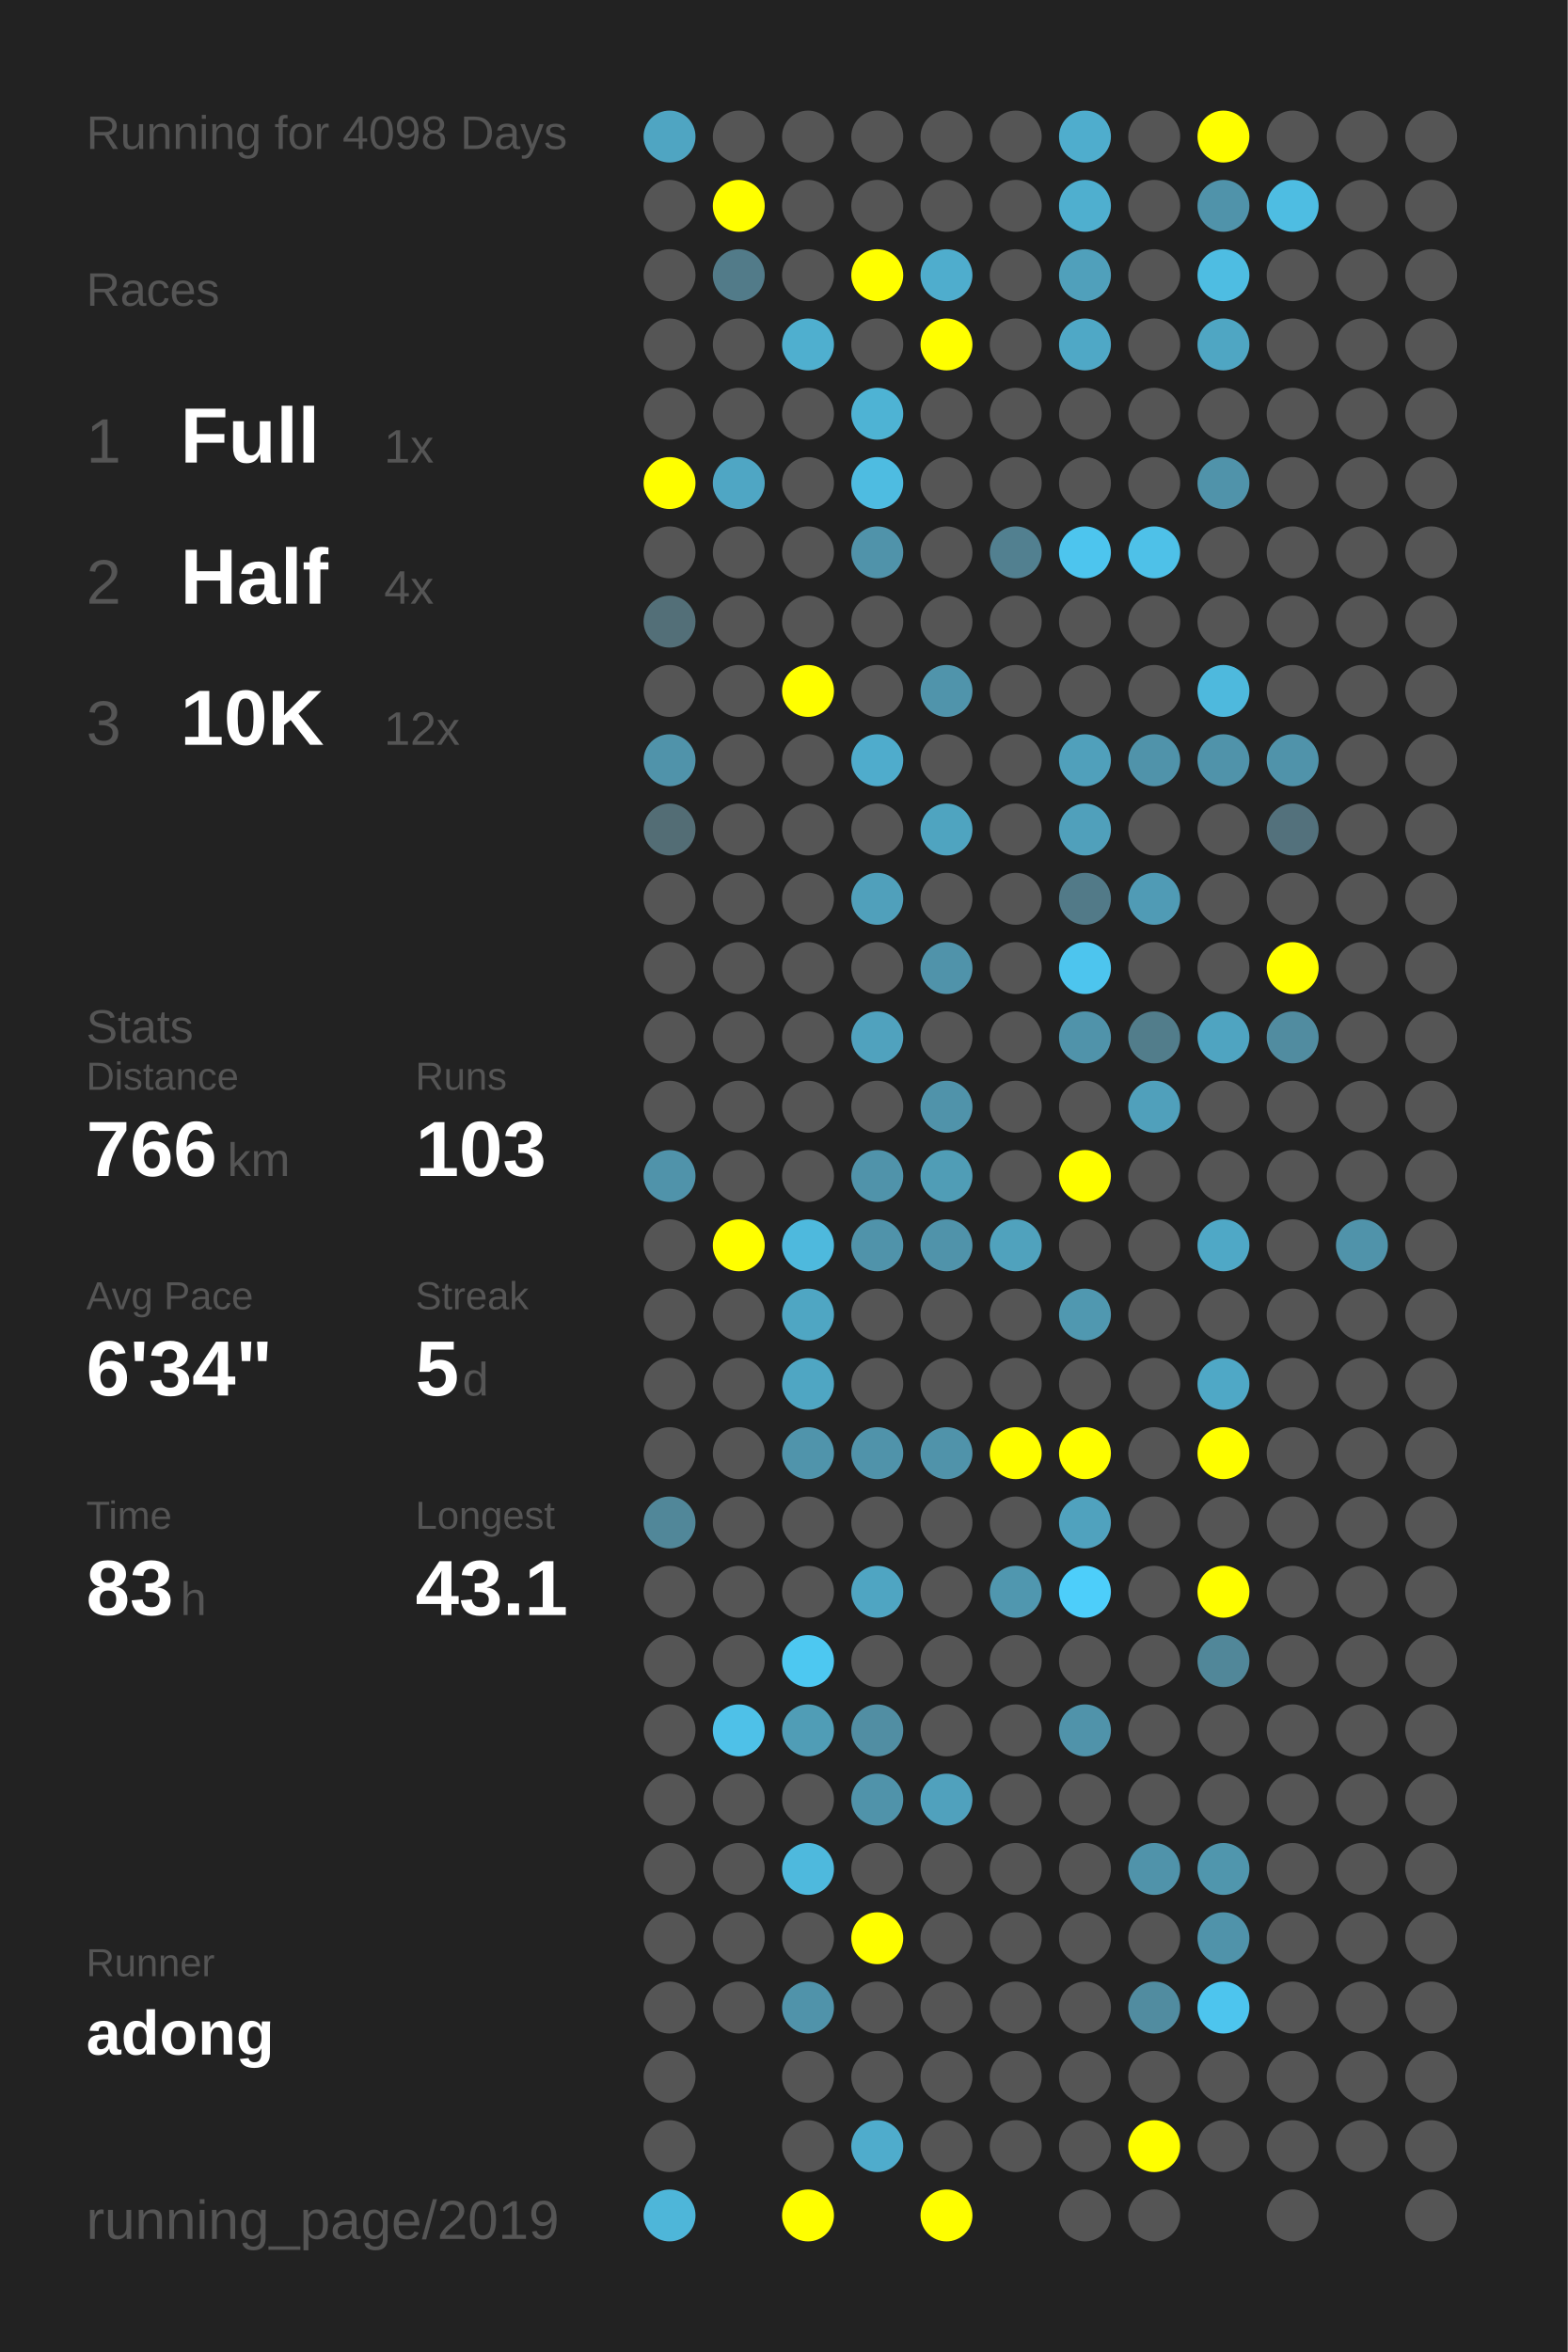
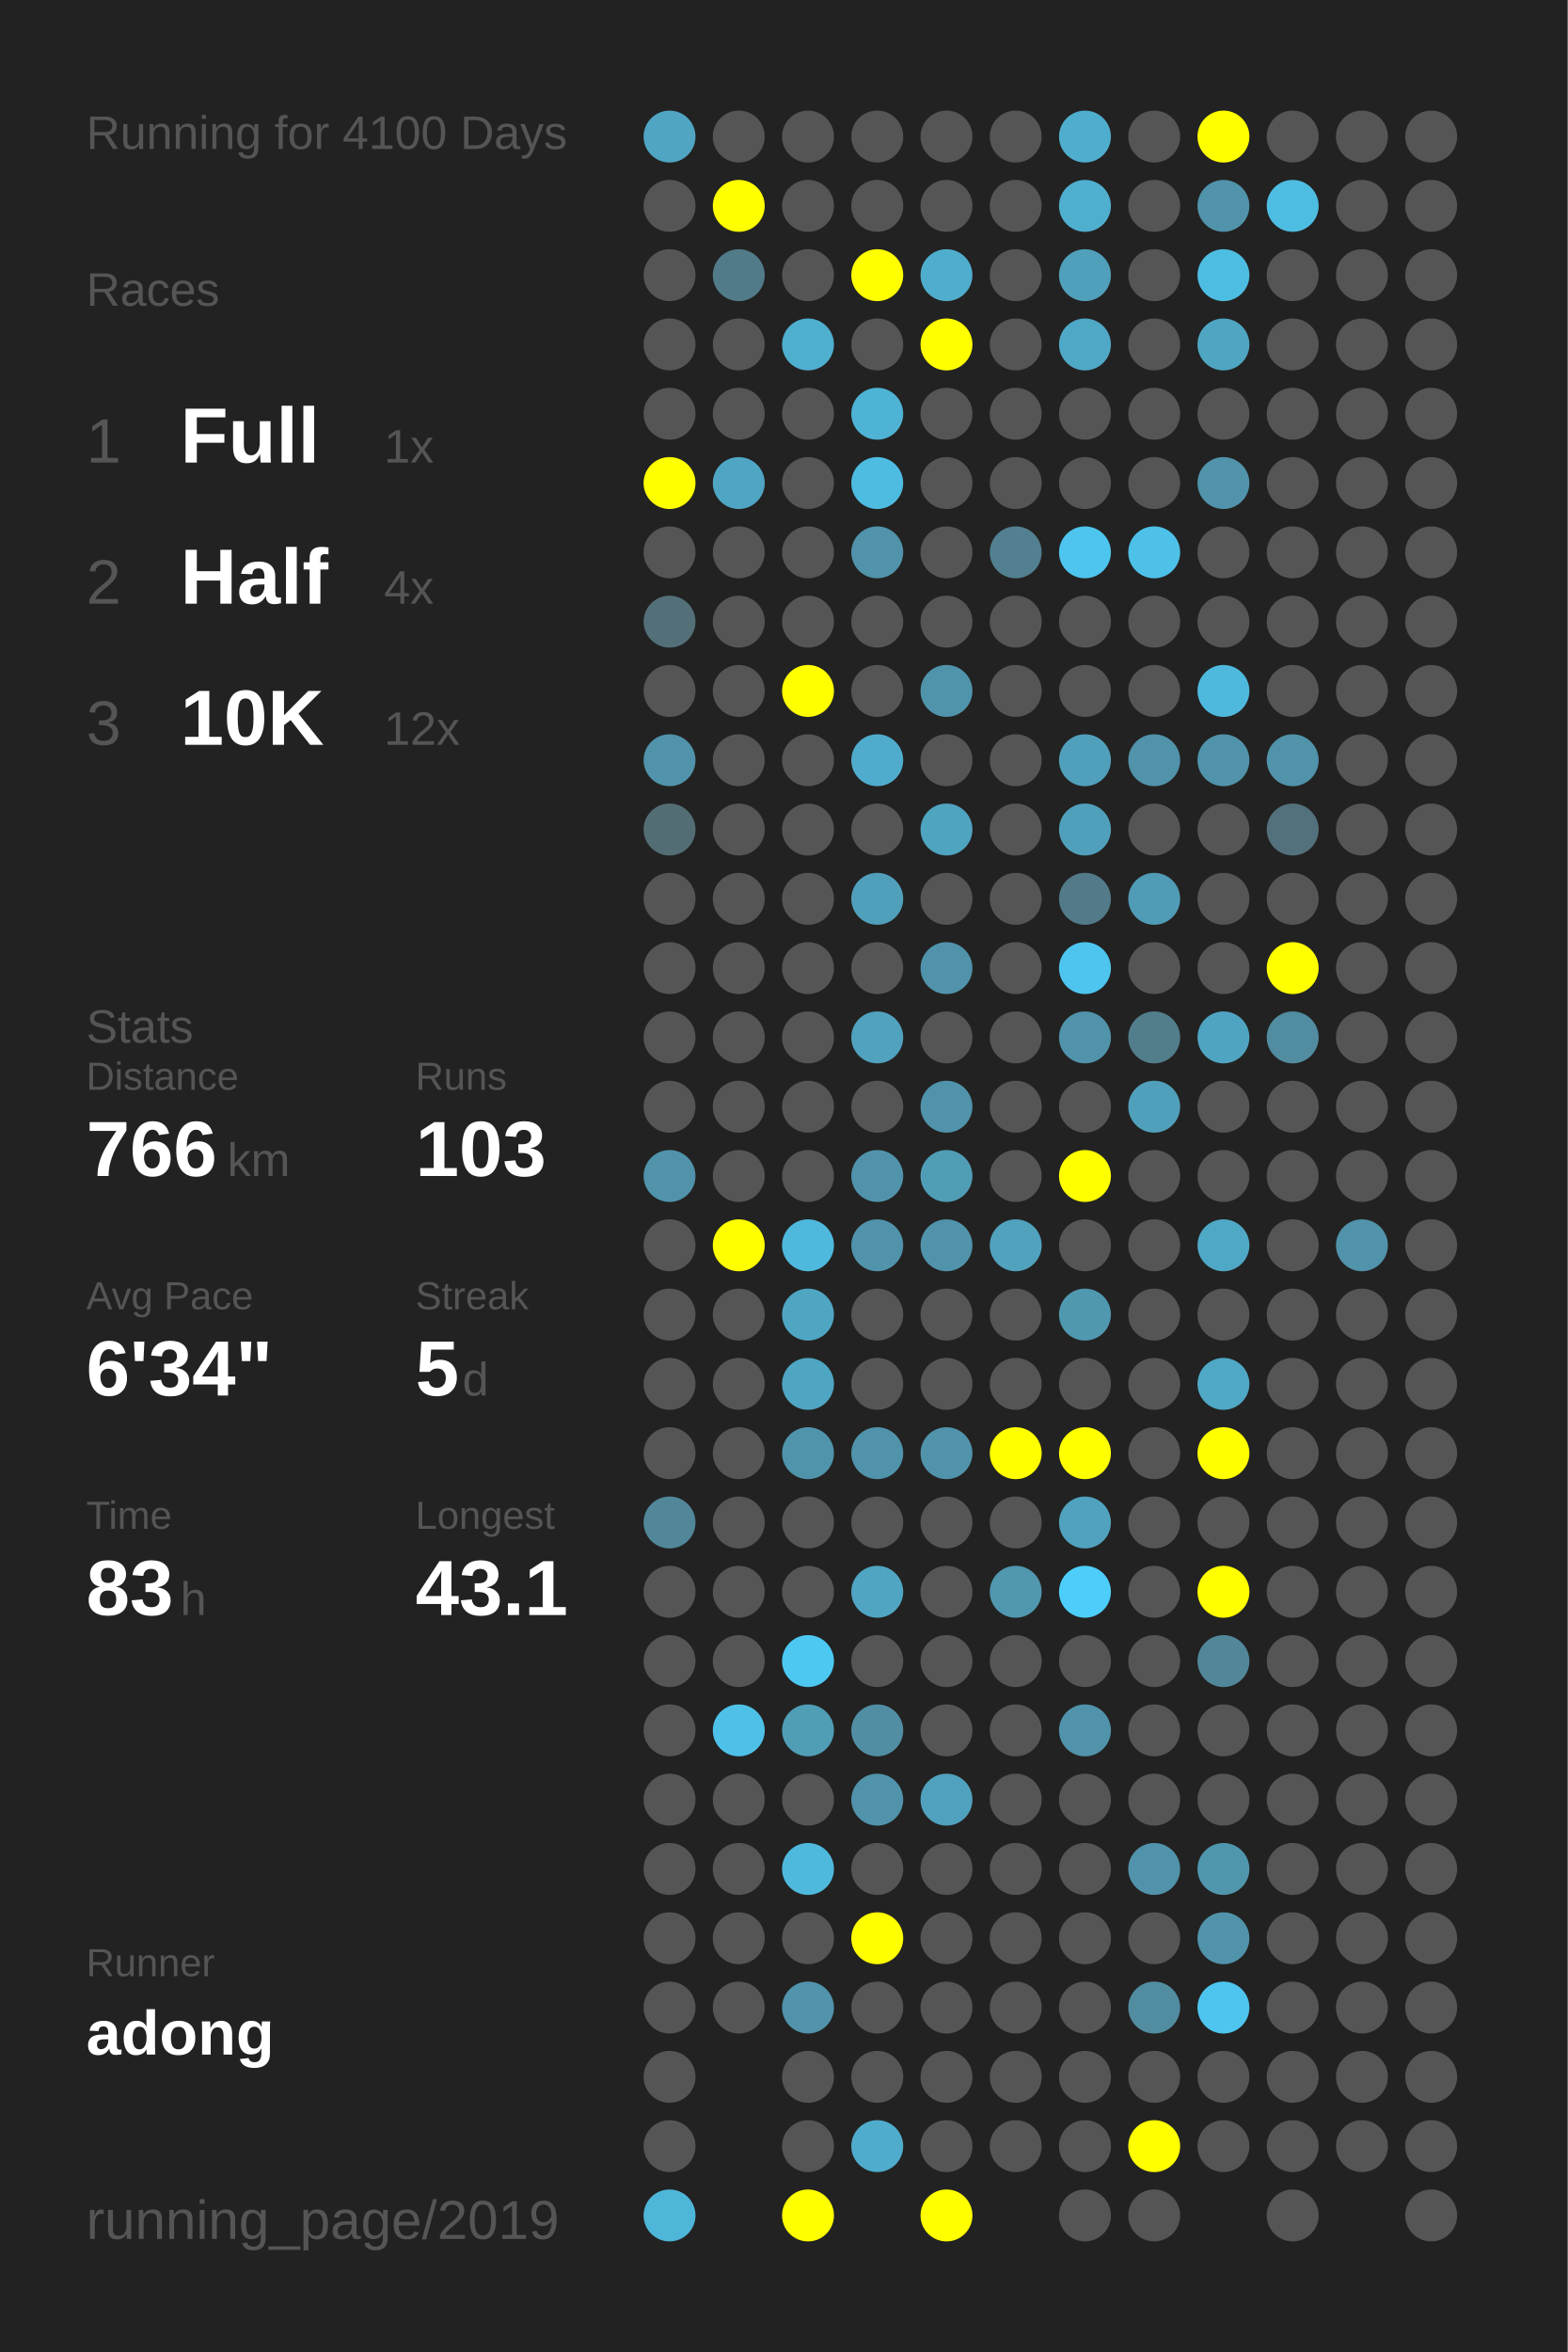
<svg xmlns="http://www.w3.org/2000/svg" baseProfile="full" height="300mm" version="1.1" viewBox="0,0,200,300" width="200mm">
  <defs />
  <rect fill="#222222" height="300" width="200" x="0" y="0" />
-   <text fill="#555555" style="font-size:6px; font-family:Arial;" x="11" y="19">Running for 4098 Days</text>
+   <text fill="#555555" style="font-size:6px; font-family:Arial;" x="11" y="19">Running for 4100 Days</text>
  <text fill="#555555" style="font-size:6px; font-family:Arial;" x="11" y="39">Races</text>
  <text fill="#555555" style="font-size:8px; font-family:Arial;" x="11" y="59">1</text>
  <text fill="#FFFFFF" style="font-size:10px; font-family:Arial; font-weight:bold;" x="23" y="59">Full</text>
  <text fill="#555555" style="font-size:6px; font-family:Arial;" x="49" y="59">1x</text>
  <text fill="#555555" style="font-size:8px; font-family:Arial;" x="11" y="77">2</text>
  <text fill="#FFFFFF" style="font-size:10px; font-family:Arial; font-weight:bold;" x="23" y="77">Half</text>
  <text fill="#555555" style="font-size:6px; font-family:Arial;" x="49" y="77">4x</text>
  <text fill="#555555" style="font-size:8px; font-family:Arial;" x="11" y="95">3</text>
  <text fill="#FFFFFF" style="font-size:10px; font-family:Arial; font-weight:bold;" x="23" y="95">10K</text>
  <text fill="#555555" style="font-size:6px; font-family:Arial;" x="49" y="95">12x</text>
  <text fill="#555555" style="font-size:6px; font-family:Arial;" x="11" y="133">Stats</text>
  <text fill="#555555" style="font-size:5px; font-family:Arial;" x="11" y="139">Distance</text>
  <text fill="#FFFFFF" style="font-size:10px; font-family:Arial; font-weight:bold;" x="11" y="150">766</text>
  <text fill="#555555" style="font-size:6px; font-family:Arial;" x="29" y="150">km</text>
  <text fill="#555555" style="font-size:5px; font-family:Arial;" x="53" y="139">Runs</text>
  <text fill="#FFFFFF" style="font-size:10px; font-family:Arial; font-weight:bold;" x="53" y="150">103</text>
  <text fill="#555555" style="font-size:5px; font-family:Arial;" x="11" y="167">Avg Pace</text>
  <text fill="#FFFFFF" style="font-size:10px; font-family:Arial; font-weight:bold;" x="11" y="178">6'34"</text>
  <text fill="#555555" style="font-size:5px; font-family:Arial;" x="53" y="167">Streak</text>
  <text fill="#FFFFFF" style="font-size:10px; font-family:Arial; font-weight:bold;" x="53" y="178">5</text>
  <text fill="#555555" style="font-size:6px; font-family:Arial;" x="59" y="178">d</text>
  <text fill="#555555" style="font-size:5px; font-family:Arial;" x="11" y="195">Time</text>
  <text fill="#FFFFFF" style="font-size:10px; font-family:Arial; font-weight:bold;" x="11" y="206">83</text>
  <text fill="#555555" style="font-size:6px; font-family:Arial;" x="23" y="206">h</text>
  <text fill="#555555" style="font-size:5px; font-family:Arial;" x="53" y="195">Longest</text>
  <text fill="#FFFFFF" style="font-size:10px; font-family:Arial; font-weight:bold;" x="53" y="206">43.1</text>
  <text fill="#555555" style="font-size:5px; font-family:Arial;" x="11" y="252.065">Runner</text>
  <text fill="#FFFFFF" style="font-size:8px; font-family:Arial; font-weight:bold;" x="11" y="262.065">adong</text>
  <text fill="#555555" style="font-size:7px; font-family:Arial;" x="11" y="285.581">running_page/2019</text>
  <circle cx="85.417" cy="17.419" fill="#4fa5c2" r="3.312" />
  <circle cx="85.417" cy="26.258" fill="#555555" r="3.312" />
  <circle cx="85.417" cy="35.097" fill="#555555" r="3.312" />
  <circle cx="85.417" cy="43.935" fill="#555555" r="3.312" />
  <circle cx="85.417" cy="52.774" fill="#555555" r="3.312" />
  <circle cx="85.417" cy="61.613" fill="#FFFF00" r="3.312" />
  <circle cx="85.417" cy="70.452" fill="#555555" r="3.312" />
  <circle cx="85.417" cy="79.29" fill="#536f78" r="3.312" />
  <circle cx="85.417" cy="88.129" fill="#555555" r="3.312" />
  <circle cx="85.417" cy="96.968" fill="#5093aa" r="3.312" />
  <circle cx="85.417" cy="105.806" fill="#536d75" r="3.312" />
  <circle cx="85.417" cy="114.645" fill="#555555" r="3.312" />
  <circle cx="85.417" cy="123.484" fill="#555555" r="3.312" />
  <circle cx="85.417" cy="132.323" fill="#555555" r="3.312" />
  <circle cx="85.417" cy="141.161" fill="#555555" r="3.312" />
  <circle cx="85.417" cy="150" fill="#5093aa" r="3.312" />
  <circle cx="85.417" cy="158.839" fill="#555555" r="3.312" />
  <circle cx="85.417" cy="167.677" fill="#555555" r="3.312" />
  <circle cx="85.417" cy="176.516" fill="#555555" r="3.312" />
  <circle cx="85.417" cy="185.355" fill="#555555" r="3.312" />
  <circle cx="85.417" cy="194.194" fill="#518799" r="3.312" />
  <circle cx="85.417" cy="203.032" fill="#555555" r="3.312" />
  <circle cx="85.417" cy="211.871" fill="#555555" r="3.312" />
  <circle cx="85.417" cy="220.71" fill="#555555" r="3.312" />
  <circle cx="85.417" cy="229.548" fill="#555555" r="3.312" />
  <circle cx="85.417" cy="238.387" fill="#555555" r="3.312" />
  <circle cx="85.417" cy="247.226" fill="#555555" r="3.312" />
  <circle cx="85.417" cy="256.065" fill="#555555" r="3.312" />
  <circle cx="85.417" cy="264.903" fill="#555555" r="3.312" />
  <circle cx="85.417" cy="273.742" fill="#555555" r="3.312" />
  <circle cx="85.417" cy="282.581" fill="#4eb6d9" r="3.312" />
  <circle cx="94.25" cy="17.419" fill="#555555" r="3.312" />
  <circle cx="94.25" cy="26.258" fill="#FFFF00" r="3.312" />
  <circle cx="94.25" cy="35.097" fill="#527b89" r="3.312" />
  <circle cx="94.25" cy="43.935" fill="#555555" r="3.312" />
  <circle cx="94.25" cy="52.774" fill="#555555" r="3.312" />
  <circle cx="94.25" cy="61.613" fill="#4fa6c4" r="3.312" />
  <circle cx="94.25" cy="70.452" fill="#555555" r="3.312" />
  <circle cx="94.25" cy="79.29" fill="#555555" r="3.312" />
  <circle cx="94.25" cy="88.129" fill="#555555" r="3.312" />
  <circle cx="94.25" cy="96.968" fill="#555555" r="3.312" />
  <circle cx="94.25" cy="105.806" fill="#555555" r="3.312" />
  <circle cx="94.25" cy="114.645" fill="#555555" r="3.312" />
  <circle cx="94.25" cy="123.484" fill="#555555" r="3.312" />
  <circle cx="94.25" cy="132.323" fill="#555555" r="3.312" />
  <circle cx="94.25" cy="141.161" fill="#555555" r="3.312" />
  <circle cx="94.25" cy="150" fill="#555555" r="3.312" />
  <circle cx="94.25" cy="158.839" fill="#FFFF00" r="3.312" />
  <circle cx="94.25" cy="167.677" fill="#555555" r="3.312" />
  <circle cx="94.25" cy="176.516" fill="#555555" r="3.312" />
  <circle cx="94.25" cy="185.355" fill="#555555" r="3.312" />
  <circle cx="94.25" cy="194.194" fill="#555555" r="3.312" />
  <circle cx="94.25" cy="203.032" fill="#555555" r="3.312" />
  <circle cx="94.25" cy="211.871" fill="#555555" r="3.312" />
  <circle cx="94.25" cy="220.71" fill="#4ec1e8" r="3.312" />
  <circle cx="94.25" cy="229.548" fill="#555555" r="3.312" />
  <circle cx="94.25" cy="238.387" fill="#555555" r="3.312" />
  <circle cx="94.25" cy="247.226" fill="#555555" r="3.312" />
  <circle cx="94.25" cy="256.065" fill="#555555" r="3.312" />
  <circle cx="103.083" cy="17.419" fill="#555555" r="3.312" />
  <circle cx="103.083" cy="26.258" fill="#555555" r="3.312" />
  <circle cx="103.083" cy="35.097" fill="#555555" r="3.312" />
  <circle cx="103.083" cy="43.935" fill="#4fafcf" r="3.312" />
  <circle cx="103.083" cy="52.774" fill="#555555" r="3.312" />
  <circle cx="103.083" cy="61.613" fill="#555555" r="3.312" />
  <circle cx="103.083" cy="70.452" fill="#555555" r="3.312" />
  <circle cx="103.083" cy="79.29" fill="#555555" r="3.312" />
  <circle cx="103.083" cy="88.129" fill="#FFFF00" r="3.312" />
  <circle cx="103.083" cy="96.968" fill="#555555" r="3.312" />
  <circle cx="103.083" cy="105.806" fill="#555555" r="3.312" />
  <circle cx="103.083" cy="114.645" fill="#555555" r="3.312" />
  <circle cx="103.083" cy="123.484" fill="#555555" r="3.312" />
  <circle cx="103.083" cy="132.323" fill="#555555" r="3.312" />
  <circle cx="103.083" cy="141.161" fill="#555555" r="3.312" />
  <circle cx="103.083" cy="150" fill="#555555" r="3.312" />
  <circle cx="103.083" cy="158.839" fill="#4eb9dd" r="3.312" />
  <circle cx="103.083" cy="167.677" fill="#4fa6c3" r="3.312" />
  <circle cx="103.083" cy="176.516" fill="#4fa6c3" r="3.312" />
  <circle cx="103.083" cy="185.355" fill="#5094ab" r="3.312" />
  <circle cx="103.083" cy="194.194" fill="#555555" r="3.312" />
  <circle cx="103.083" cy="203.032" fill="#555555" r="3.312" />
  <circle cx="103.083" cy="211.871" fill="#4dc8f1" r="3.312" />
  <circle cx="103.083" cy="220.71" fill="#509db6" r="3.312" />
  <circle cx="103.083" cy="229.548" fill="#555555" r="3.312" />
  <circle cx="103.083" cy="238.387" fill="#4eb9dd" r="3.312" />
  <circle cx="103.083" cy="247.226" fill="#555555" r="3.312" />
  <circle cx="103.083" cy="256.065" fill="#5093aa" r="3.312" />
  <circle cx="103.083" cy="264.903" fill="#555555" r="3.312" />
  <circle cx="103.083" cy="273.742" fill="#555555" r="3.312" />
  <circle cx="103.083" cy="282.581" fill="#FFFF00" r="3.312" />
  <circle cx="111.917" cy="17.419" fill="#555555" r="3.312" />
  <circle cx="111.917" cy="26.258" fill="#555555" r="3.312" />
  <circle cx="111.917" cy="35.097" fill="#FFFF00" r="3.312" />
  <circle cx="111.917" cy="43.935" fill="#555555" r="3.312" />
  <circle cx="111.917" cy="52.774" fill="#4eb3d4" r="3.312" />
  <circle cx="111.917" cy="61.613" fill="#4ebce1" r="3.312" />
  <circle cx="111.917" cy="70.452" fill="#5093aa" r="3.312" />
  <circle cx="111.917" cy="79.29" fill="#555555" r="3.312" />
  <circle cx="111.917" cy="88.129" fill="#555555" r="3.312" />
  <circle cx="111.917" cy="96.968" fill="#4faccc" r="3.312" />
  <circle cx="111.917" cy="105.806" fill="#555555" r="3.312" />
  <circle cx="111.917" cy="114.645" fill="#50a0bb" r="3.312" />
  <circle cx="111.917" cy="123.484" fill="#555555" r="3.312" />
  <circle cx="111.917" cy="132.323" fill="#50a2be" r="3.312" />
  <circle cx="111.917" cy="141.161" fill="#555555" r="3.312" />
  <circle cx="111.917" cy="150" fill="#5093aa" r="3.312" />
  <circle cx="111.917" cy="158.839" fill="#5093aa" r="3.312" />
  <circle cx="111.917" cy="167.677" fill="#555555" r="3.312" />
  <circle cx="111.917" cy="176.516" fill="#555555" r="3.312" />
  <circle cx="111.917" cy="185.355" fill="#5093aa" r="3.312" />
  <circle cx="111.917" cy="194.194" fill="#555555" r="3.312" />
  <circle cx="111.917" cy="203.032" fill="#4fa5c2" r="3.312" />
  <circle cx="111.917" cy="211.871" fill="#555555" r="3.312" />
  <circle cx="111.917" cy="220.71" fill="#518ea3" r="3.312" />
  <circle cx="111.917" cy="229.548" fill="#5093aa" r="3.312" />
  <circle cx="111.917" cy="238.387" fill="#555555" r="3.312" />
  <circle cx="111.917" cy="247.226" fill="#FFFF00" r="3.312" />
  <circle cx="111.917" cy="256.065" fill="#555555" r="3.312" />
  <circle cx="111.917" cy="264.903" fill="#555555" r="3.312" />
  <circle cx="111.917" cy="273.742" fill="#4faccc" r="3.312" />
  <circle cx="120.75" cy="17.419" fill="#555555" r="3.312" />
  <circle cx="120.75" cy="26.258" fill="#555555" r="3.312" />
  <circle cx="120.75" cy="35.097" fill="#4fadcd" r="3.312" />
  <circle cx="120.75" cy="43.935" fill="#FFFF00" r="3.312" />
  <circle cx="120.75" cy="52.774" fill="#555555" r="3.312" />
  <circle cx="120.75" cy="61.613" fill="#555555" r="3.312" />
  <circle cx="120.75" cy="70.452" fill="#555555" r="3.312" />
  <circle cx="120.75" cy="79.29" fill="#555555" r="3.312" />
  <circle cx="120.75" cy="88.129" fill="#5094ab" r="3.312" />
  <circle cx="120.75" cy="96.968" fill="#555555" r="3.312" />
  <circle cx="120.75" cy="105.806" fill="#4fa4c0" r="3.312" />
  <circle cx="120.75" cy="114.645" fill="#555555" r="3.312" />
  <circle cx="120.75" cy="123.484" fill="#5093aa" r="3.312" />
  <circle cx="120.75" cy="132.323" fill="#555555" r="3.312" />
  <circle cx="120.75" cy="141.161" fill="#5093aa" r="3.312" />
  <circle cx="120.75" cy="150" fill="#509db6" r="3.312" />
  <circle cx="120.75" cy="158.839" fill="#5093aa" r="3.312" />
  <circle cx="120.75" cy="167.677" fill="#555555" r="3.312" />
  <circle cx="120.75" cy="176.516" fill="#555555" r="3.312" />
  <circle cx="120.75" cy="185.355" fill="#5093aa" r="3.312" />
  <circle cx="120.75" cy="194.194" fill="#555555" r="3.312" />
  <circle cx="120.75" cy="203.032" fill="#555555" r="3.312" />
  <circle cx="120.75" cy="211.871" fill="#555555" r="3.312" />
  <circle cx="120.75" cy="220.71" fill="#555555" r="3.312" />
  <circle cx="120.75" cy="229.548" fill="#50a1bd" r="3.312" />
  <circle cx="120.75" cy="238.387" fill="#555555" r="3.312" />
  <circle cx="120.75" cy="247.226" fill="#555555" r="3.312" />
  <circle cx="120.75" cy="256.065" fill="#555555" r="3.312" />
  <circle cx="120.75" cy="264.903" fill="#555555" r="3.312" />
  <circle cx="120.75" cy="273.742" fill="#555555" r="3.312" />
  <circle cx="120.75" cy="282.581" fill="#FFFF00" r="3.312" />
  <circle cx="129.583" cy="17.419" fill="#555555" r="3.312" />
  <circle cx="129.583" cy="26.258" fill="#555555" r="3.312" />
  <circle cx="129.583" cy="35.097" fill="#555555" r="3.312" />
  <circle cx="129.583" cy="43.935" fill="#555555" r="3.312" />
  <circle cx="129.583" cy="52.774" fill="#555555" r="3.312" />
  <circle cx="129.583" cy="61.613" fill="#555555" r="3.312" />
  <circle cx="129.583" cy="70.452" fill="#528090" r="3.312" />
  <circle cx="129.583" cy="79.29" fill="#555555" r="3.312" />
  <circle cx="129.583" cy="88.129" fill="#555555" r="3.312" />
  <circle cx="129.583" cy="96.968" fill="#555555" r="3.312" />
  <circle cx="129.583" cy="105.806" fill="#555555" r="3.312" />
  <circle cx="129.583" cy="114.645" fill="#555555" r="3.312" />
  <circle cx="129.583" cy="123.484" fill="#555555" r="3.312" />
  <circle cx="129.583" cy="132.323" fill="#555555" r="3.312" />
  <circle cx="129.583" cy="141.161" fill="#555555" r="3.312" />
  <circle cx="129.583" cy="150" fill="#555555" r="3.312" />
  <circle cx="129.583" cy="158.839" fill="#50a2bd" r="3.312" />
  <circle cx="129.583" cy="167.677" fill="#555555" r="3.312" />
  <circle cx="129.583" cy="176.516" fill="#555555" r="3.312" />
  <circle cx="129.583" cy="185.355" fill="#FFFF00" r="3.312" />
  <circle cx="129.583" cy="194.194" fill="#555555" r="3.312" />
  <circle cx="129.583" cy="203.032" fill="#5097af" r="3.312" />
  <circle cx="129.583" cy="211.871" fill="#555555" r="3.312" />
  <circle cx="129.583" cy="220.71" fill="#555555" r="3.312" />
  <circle cx="129.583" cy="229.548" fill="#555555" r="3.312" />
  <circle cx="129.583" cy="238.387" fill="#555555" r="3.312" />
  <circle cx="129.583" cy="247.226" fill="#555555" r="3.312" />
  <circle cx="129.583" cy="256.065" fill="#555555" r="3.312" />
  <circle cx="129.583" cy="264.903" fill="#555555" r="3.312" />
  <circle cx="129.583" cy="273.742" fill="#555555" r="3.312" />
  <circle cx="138.417" cy="17.419" fill="#4fadcd" r="3.312" />
  <circle cx="138.417" cy="26.258" fill="#4fafcf" r="3.312" />
  <circle cx="138.417" cy="35.097" fill="#50a0bb" r="3.312" />
  <circle cx="138.417" cy="43.935" fill="#4fa8c6" r="3.312" />
  <circle cx="138.417" cy="52.774" fill="#555555" r="3.312" />
  <circle cx="138.417" cy="61.613" fill="#555555" r="3.312" />
  <circle cx="138.417" cy="70.452" fill="#4dc5ee" r="3.312" />
  <circle cx="138.417" cy="79.29" fill="#555555" r="3.312" />
  <circle cx="138.417" cy="88.129" fill="#555555" r="3.312" />
  <circle cx="138.417" cy="96.968" fill="#50a0bb" r="3.312" />
  <circle cx="138.417" cy="105.806" fill="#50a0bb" r="3.312" />
  <circle cx="138.417" cy="114.645" fill="#527a88" r="3.312" />
  <circle cx="138.417" cy="123.484" fill="#4dc5ee" r="3.312" />
  <circle cx="138.417" cy="132.323" fill="#5093aa" r="3.312" />
  <circle cx="138.417" cy="141.161" fill="#555555" r="3.312" />
  <circle cx="138.417" cy="150" fill="#FFFF00" r="3.312" />
  <circle cx="138.417" cy="158.839" fill="#555555" r="3.312" />
  <circle cx="138.417" cy="167.677" fill="#5098b0" r="3.312" />
  <circle cx="138.417" cy="176.516" fill="#555555" r="3.312" />
  <circle cx="138.417" cy="185.355" fill="#FFFF00" r="3.312" />
  <circle cx="138.417" cy="194.194" fill="#50a2be" r="3.312" />
  <circle cx="138.417" cy="203.032" fill="#4dcefa" r="3.312" />
  <circle cx="138.417" cy="211.871" fill="#555555" r="3.312" />
  <circle cx="138.417" cy="220.71" fill="#5093aa" r="3.312" />
  <circle cx="138.417" cy="229.548" fill="#555555" r="3.312" />
  <circle cx="138.417" cy="238.387" fill="#555555" r="3.312" />
  <circle cx="138.417" cy="247.226" fill="#555555" r="3.312" />
  <circle cx="138.417" cy="256.065" fill="#555555" r="3.312" />
  <circle cx="138.417" cy="264.903" fill="#555555" r="3.312" />
  <circle cx="138.417" cy="273.742" fill="#555555" r="3.312" />
  <circle cx="138.417" cy="282.581" fill="#555555" r="3.312" />
  <circle cx="147.25" cy="17.419" fill="#555555" r="3.312" />
  <circle cx="147.25" cy="26.258" fill="#555555" r="3.312" />
  <circle cx="147.25" cy="35.097" fill="#555555" r="3.312" />
  <circle cx="147.25" cy="43.935" fill="#555555" r="3.312" />
  <circle cx="147.25" cy="52.774" fill="#555555" r="3.312" />
  <circle cx="147.25" cy="61.613" fill="#555555" r="3.312" />
  <circle cx="147.25" cy="70.452" fill="#4ec1e8" r="3.312" />
  <circle cx="147.25" cy="79.29" fill="#555555" r="3.312" />
  <circle cx="147.25" cy="88.129" fill="#555555" r="3.312" />
  <circle cx="147.25" cy="96.968" fill="#5093aa" r="3.312" />
  <circle cx="147.25" cy="105.806" fill="#555555" r="3.312" />
  <circle cx="147.25" cy="114.645" fill="#509bb5" r="3.312" />
  <circle cx="147.25" cy="123.484" fill="#555555" r="3.312" />
  <circle cx="147.25" cy="132.323" fill="#527d8b" r="3.312" />
  <circle cx="147.25" cy="141.161" fill="#50a0bb" r="3.312" />
  <circle cx="147.25" cy="150" fill="#555555" r="3.312" />
  <circle cx="147.25" cy="158.839" fill="#555555" r="3.312" />
  <circle cx="147.25" cy="167.677" fill="#555555" r="3.312" />
  <circle cx="147.25" cy="176.516" fill="#555555" r="3.312" />
  <circle cx="147.25" cy="185.355" fill="#555555" r="3.312" />
  <circle cx="147.25" cy="194.194" fill="#555555" r="3.312" />
  <circle cx="147.25" cy="203.032" fill="#555555" r="3.312" />
  <circle cx="147.25" cy="211.871" fill="#555555" r="3.312" />
  <circle cx="147.25" cy="220.71" fill="#555555" r="3.312" />
  <circle cx="147.25" cy="229.548" fill="#555555" r="3.312" />
  <circle cx="147.25" cy="238.387" fill="#5093aa" r="3.312" />
  <circle cx="147.25" cy="247.226" fill="#555555" r="3.312" />
  <circle cx="147.25" cy="256.065" fill="#518ca0" r="3.312" />
  <circle cx="147.25" cy="264.903" fill="#555555" r="3.312" />
  <circle cx="147.25" cy="273.742" fill="#FFFF00" r="3.312" />
  <circle cx="147.25" cy="282.581" fill="#555555" r="3.312" />
  <circle cx="156.083" cy="17.419" fill="#FFFF00" r="3.312" />
  <circle cx="156.083" cy="26.258" fill="#5093aa" r="3.312" />
  <circle cx="156.083" cy="35.097" fill="#4ebde2" r="3.312" />
  <circle cx="156.083" cy="43.935" fill="#4fa6c3" r="3.312" />
  <circle cx="156.083" cy="52.774" fill="#555555" r="3.312" />
  <circle cx="156.083" cy="61.613" fill="#5093aa" r="3.312" />
  <circle cx="156.083" cy="70.452" fill="#555555" r="3.312" />
  <circle cx="156.083" cy="79.29" fill="#555555" r="3.312" />
  <circle cx="156.083" cy="88.129" fill="#4eb9dd" r="3.312" />
  <circle cx="156.083" cy="96.968" fill="#5093aa" r="3.312" />
  <circle cx="156.083" cy="105.806" fill="#555555" r="3.312" />
  <circle cx="156.083" cy="114.645" fill="#555555" r="3.312" />
  <circle cx="156.083" cy="123.484" fill="#555555" r="3.312" />
  <circle cx="156.083" cy="132.323" fill="#4fa4c1" r="3.312" />
  <circle cx="156.083" cy="141.161" fill="#555555" r="3.312" />
  <circle cx="156.083" cy="150" fill="#555555" r="3.312" />
  <circle cx="156.083" cy="158.839" fill="#4fa8c6" r="3.312" />
  <circle cx="156.083" cy="167.677" fill="#555555" r="3.312" />
  <circle cx="156.083" cy="176.516" fill="#4fa8c6" r="3.312" />
  <circle cx="156.083" cy="185.355" fill="#FFFF00" r="3.312" />
  <circle cx="156.083" cy="194.194" fill="#555555" r="3.312" />
  <circle cx="156.083" cy="203.032" fill="#FFFF00" r="3.312" />
  <circle cx="156.083" cy="211.871" fill="#518799" r="3.312" />
  <circle cx="156.083" cy="220.71" fill="#555555" r="3.312" />
  <circle cx="156.083" cy="229.548" fill="#555555" r="3.312" />
  <circle cx="156.083" cy="238.387" fill="#5096ad" r="3.312" />
  <circle cx="156.083" cy="247.226" fill="#5093aa" r="3.312" />
  <circle cx="156.083" cy="256.065" fill="#4dc5ee" r="3.312" />
  <circle cx="156.083" cy="264.903" fill="#555555" r="3.312" />
  <circle cx="156.083" cy="273.742" fill="#555555" r="3.312" />
  <circle cx="164.917" cy="17.419" fill="#555555" r="3.312" />
  <circle cx="164.917" cy="26.258" fill="#4ebde2" r="3.312" />
  <circle cx="164.917" cy="35.097" fill="#555555" r="3.312" />
  <circle cx="164.917" cy="43.935" fill="#555555" r="3.312" />
  <circle cx="164.917" cy="52.774" fill="#555555" r="3.312" />
  <circle cx="164.917" cy="61.613" fill="#555555" r="3.312" />
  <circle cx="164.917" cy="70.452" fill="#555555" r="3.312" />
  <circle cx="164.917" cy="79.29" fill="#555555" r="3.312" />
  <circle cx="164.917" cy="88.129" fill="#555555" r="3.312" />
  <circle cx="164.917" cy="96.968" fill="#5093aa" r="3.312" />
  <circle cx="164.917" cy="105.806" fill="#53717c" r="3.312" />
  <circle cx="164.917" cy="114.645" fill="#555555" r="3.312" />
  <circle cx="164.917" cy="123.484" fill="#FFFF00" r="3.312" />
  <circle cx="164.917" cy="132.323" fill="#518ca0" r="3.312" />
  <circle cx="164.917" cy="141.161" fill="#555555" r="3.312" />
  <circle cx="164.917" cy="150" fill="#555555" r="3.312" />
  <circle cx="164.917" cy="158.839" fill="#555555" r="3.312" />
  <circle cx="164.917" cy="167.677" fill="#555555" r="3.312" />
  <circle cx="164.917" cy="176.516" fill="#555555" r="3.312" />
  <circle cx="164.917" cy="185.355" fill="#555555" r="3.312" />
  <circle cx="164.917" cy="194.194" fill="#555555" r="3.312" />
  <circle cx="164.917" cy="203.032" fill="#555555" r="3.312" />
  <circle cx="164.917" cy="211.871" fill="#555555" r="3.312" />
  <circle cx="164.917" cy="220.71" fill="#555555" r="3.312" />
  <circle cx="164.917" cy="229.548" fill="#555555" r="3.312" />
  <circle cx="164.917" cy="238.387" fill="#555555" r="3.312" />
  <circle cx="164.917" cy="247.226" fill="#555555" r="3.312" />
  <circle cx="164.917" cy="256.065" fill="#555555" r="3.312" />
  <circle cx="164.917" cy="264.903" fill="#555555" r="3.312" />
  <circle cx="164.917" cy="273.742" fill="#555555" r="3.312" />
  <circle cx="164.917" cy="282.581" fill="#555555" r="3.312" />
  <circle cx="173.75" cy="17.419" fill="#555555" r="3.312" />
  <circle cx="173.75" cy="26.258" fill="#555555" r="3.312" />
  <circle cx="173.75" cy="35.097" fill="#555555" r="3.312" />
  <circle cx="173.75" cy="43.935" fill="#555555" r="3.312" />
  <circle cx="173.75" cy="52.774" fill="#555555" r="3.312" />
  <circle cx="173.75" cy="61.613" fill="#555555" r="3.312" />
  <circle cx="173.75" cy="70.452" fill="#555555" r="3.312" />
  <circle cx="173.75" cy="79.29" fill="#555555" r="3.312" />
  <circle cx="173.75" cy="88.129" fill="#555555" r="3.312" />
  <circle cx="173.75" cy="96.968" fill="#555555" r="3.312" />
  <circle cx="173.75" cy="105.806" fill="#555555" r="3.312" />
  <circle cx="173.75" cy="114.645" fill="#555555" r="3.312" />
  <circle cx="173.75" cy="123.484" fill="#555555" r="3.312" />
  <circle cx="173.75" cy="132.323" fill="#555555" r="3.312" />
  <circle cx="173.75" cy="141.161" fill="#555555" r="3.312" />
  <circle cx="173.75" cy="150" fill="#555555" r="3.312" />
  <circle cx="173.75" cy="158.839" fill="#5093aa" r="3.312" />
  <circle cx="173.75" cy="167.677" fill="#555555" r="3.312" />
  <circle cx="173.75" cy="176.516" fill="#555555" r="3.312" />
  <circle cx="173.75" cy="185.355" fill="#555555" r="3.312" />
  <circle cx="173.75" cy="194.194" fill="#555555" r="3.312" />
  <circle cx="173.75" cy="203.032" fill="#555555" r="3.312" />
  <circle cx="173.75" cy="211.871" fill="#555555" r="3.312" />
  <circle cx="173.75" cy="220.71" fill="#555555" r="3.312" />
  <circle cx="173.75" cy="229.548" fill="#555555" r="3.312" />
  <circle cx="173.75" cy="238.387" fill="#555555" r="3.312" />
  <circle cx="173.75" cy="247.226" fill="#555555" r="3.312" />
  <circle cx="173.75" cy="256.065" fill="#555555" r="3.312" />
  <circle cx="173.75" cy="264.903" fill="#555555" r="3.312" />
  <circle cx="173.75" cy="273.742" fill="#555555" r="3.312" />
  <circle cx="182.583" cy="17.419" fill="#555555" r="3.312" />
  <circle cx="182.583" cy="26.258" fill="#555555" r="3.312" />
  <circle cx="182.583" cy="35.097" fill="#555555" r="3.312" />
  <circle cx="182.583" cy="43.935" fill="#555555" r="3.312" />
  <circle cx="182.583" cy="52.774" fill="#555555" r="3.312" />
  <circle cx="182.583" cy="61.613" fill="#555555" r="3.312" />
  <circle cx="182.583" cy="70.452" fill="#555555" r="3.312" />
  <circle cx="182.583" cy="79.29" fill="#555555" r="3.312" />
  <circle cx="182.583" cy="88.129" fill="#555555" r="3.312" />
  <circle cx="182.583" cy="96.968" fill="#555555" r="3.312" />
  <circle cx="182.583" cy="105.806" fill="#555555" r="3.312" />
  <circle cx="182.583" cy="114.645" fill="#555555" r="3.312" />
  <circle cx="182.583" cy="123.484" fill="#555555" r="3.312" />
  <circle cx="182.583" cy="132.323" fill="#555555" r="3.312" />
  <circle cx="182.583" cy="141.161" fill="#555555" r="3.312" />
  <circle cx="182.583" cy="150" fill="#555555" r="3.312" />
  <circle cx="182.583" cy="158.839" fill="#555555" r="3.312" />
  <circle cx="182.583" cy="167.677" fill="#555555" r="3.312" />
  <circle cx="182.583" cy="176.516" fill="#555555" r="3.312" />
  <circle cx="182.583" cy="185.355" fill="#555555" r="3.312" />
  <circle cx="182.583" cy="194.194" fill="#555555" r="3.312" />
  <circle cx="182.583" cy="203.032" fill="#555555" r="3.312" />
  <circle cx="182.583" cy="211.871" fill="#555555" r="3.312" />
  <circle cx="182.583" cy="220.71" fill="#555555" r="3.312" />
  <circle cx="182.583" cy="229.548" fill="#555555" r="3.312" />
  <circle cx="182.583" cy="238.387" fill="#555555" r="3.312" />
  <circle cx="182.583" cy="247.226" fill="#555555" r="3.312" />
  <circle cx="182.583" cy="256.065" fill="#555555" r="3.312" />
  <circle cx="182.583" cy="264.903" fill="#555555" r="3.312" />
  <circle cx="182.583" cy="273.742" fill="#555555" r="3.312" />
  <circle cx="182.583" cy="282.581" fill="#555555" r="3.312" />
</svg>
